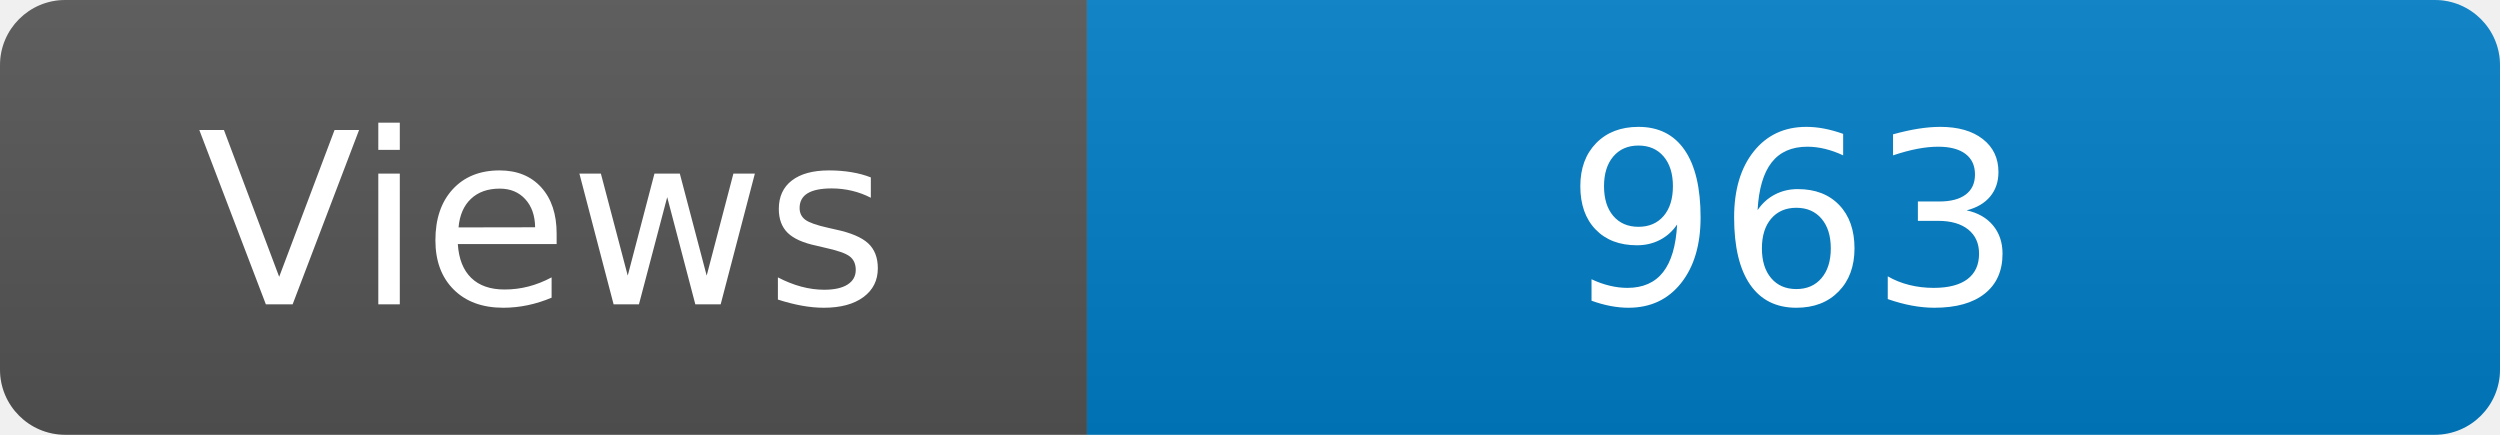
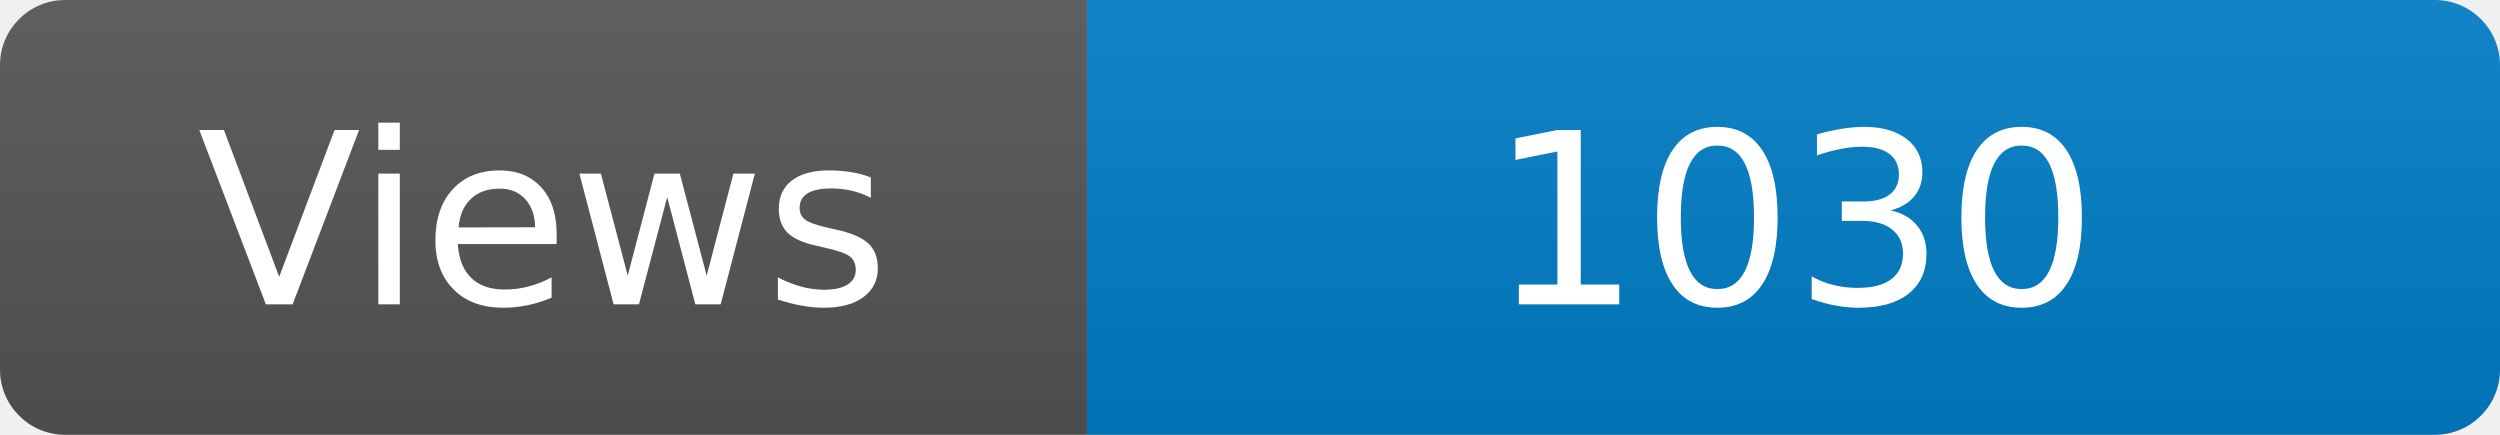
<svg xmlns="http://www.w3.org/2000/svg" width="115" height="20" role="img" aria-label="Maintained?: yes">
  <linearGradient id="s" x2="0" y2="100%">
    <stop offset="0" stop-color="#bbb" stop-opacity=".1" />
    <stop offset="1" stop-opacity=".1" />
  </linearGradient>
  <clipPath id="r">
    <rect width="115" height="20" rx="3" fill="#fff" />
  </clipPath>
  <g clip-path="url(#r)">
    <rect width="50" height="20" fill="#555" />
    <rect x="50" width="160" height="20" fill="#007ec6" />
    <rect width="115" height="20" fill="url(#s)" />
  </g>
  <g fill="#fff" text-anchor="middle" font-family="Verdana,Geneva,DejaVu Sans,sans-serif" font-size="110">
    <text x="250" y="140" transform="scale(.1)" fill="#fff">Views</text>
-     <text x="825" y="140" transform="scale(.1)" fill="#fff">963</text>
+     <text x="825" y="140" transform="scale(.1)" fill="#fff">1030</text>
  </g>
</svg>
